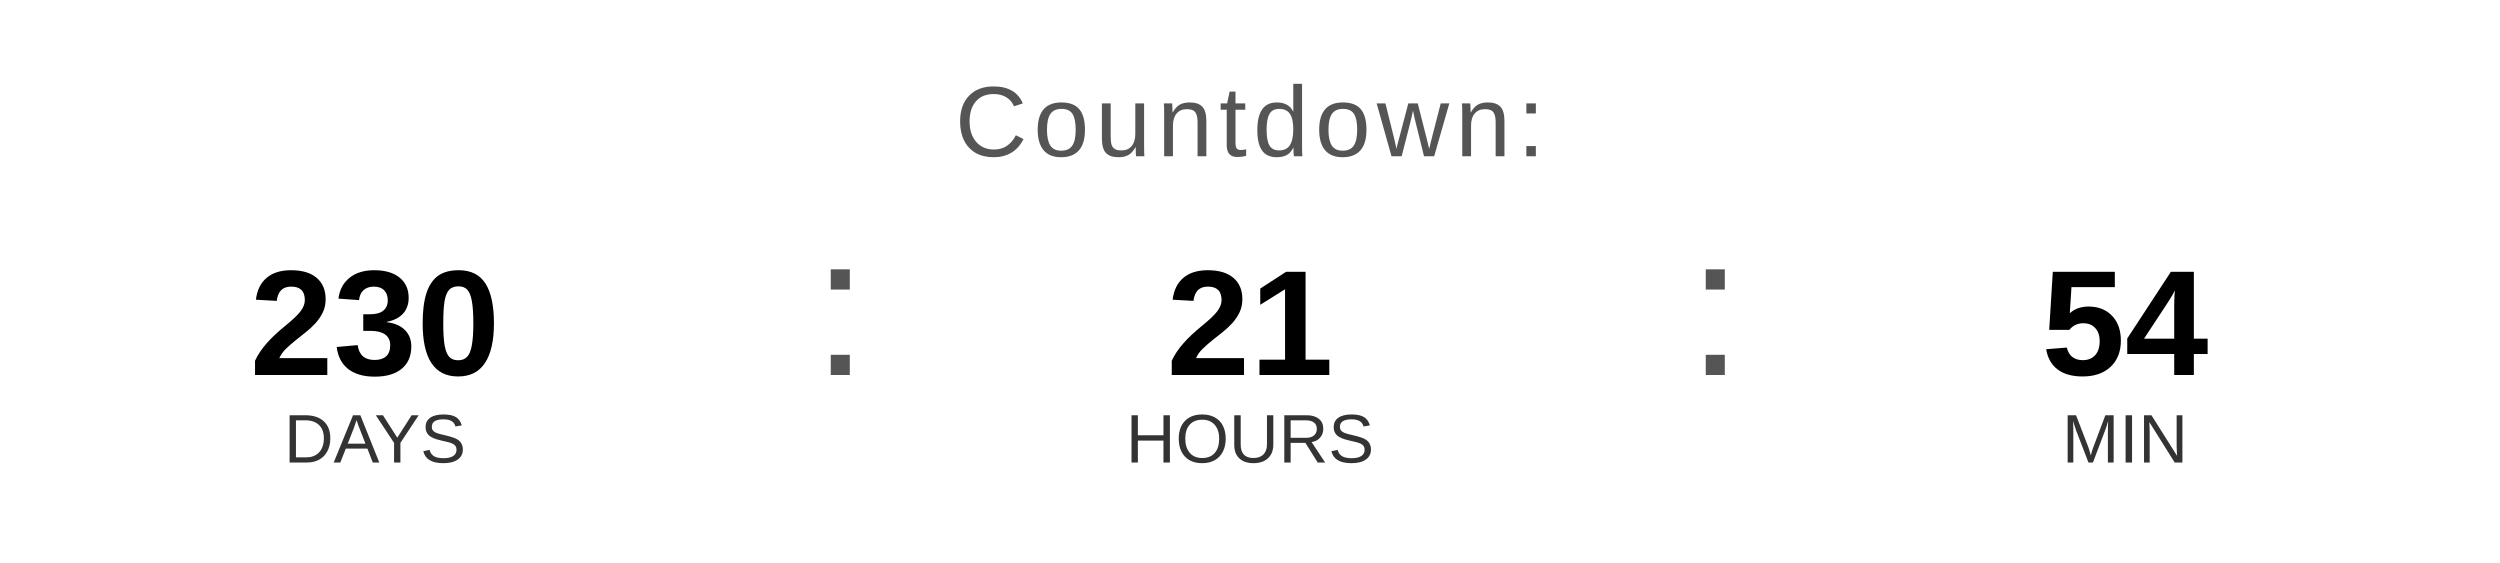
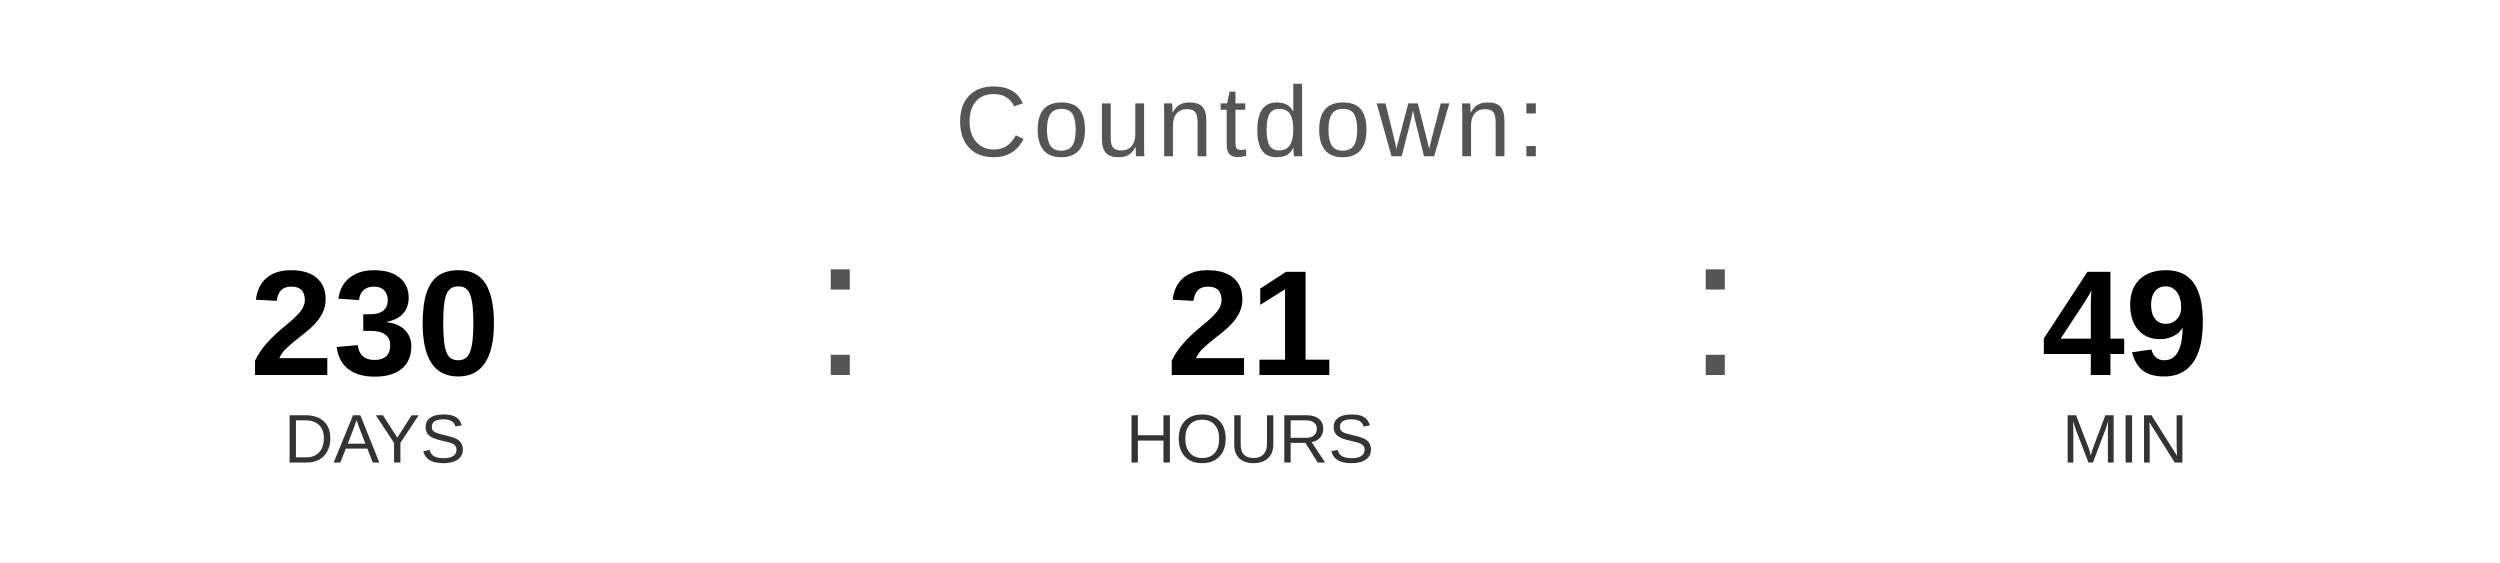
<svg xmlns="http://www.w3.org/2000/svg" width="400" height="90" viewBox="0 0 400 90">
  <text x="200" y="25" font-family="Arial, Helvetica, sans-serif" font-size="16" fill="#555555" text-anchor="middle" letter-spacing="1">
    Countdown:
  </text>
  <text x="60" y="60" font-family="Arial, Helvetica, sans-serif" font-size="24" font-weight="bold" fill="#000000" text-anchor="middle">230</text>
  <text x="60" y="74" font-family="Arial, Helvetica, sans-serif" font-size="11" fill="#333333" text-anchor="middle">DAYS</text>
  <text x="130" y="60" font-family="Arial, sans-serif" font-size="32" fill="#555555">:</text>
  <text x="200" y="60" font-family="Arial, Helvetica, sans-serif" font-size="24" font-weight="bold" fill="#000000" text-anchor="middle">21</text>
  <text x="200" y="74" font-family="Arial, Helvetica, sans-serif" font-size="11" fill="#333333" text-anchor="middle">HOURS</text>
  <text x="270" y="60" font-family="Arial, sans-serif" font-size="32" fill="#555555">:</text>
-   <text x="340" y="60" font-family="Arial, Helvetica, sans-serif" font-size="24" font-weight="bold" fill="#000000" text-anchor="middle">54</text>
+   <text x="340" y="60" font-family="Arial, Helvetica, sans-serif" font-size="24" font-weight="bold" fill="#000000" text-anchor="middle">49</text>
  <text x="340" y="74" font-family="Arial, Helvetica, sans-serif" font-size="11" fill="#333333" text-anchor="middle">MIN</text>
</svg>
